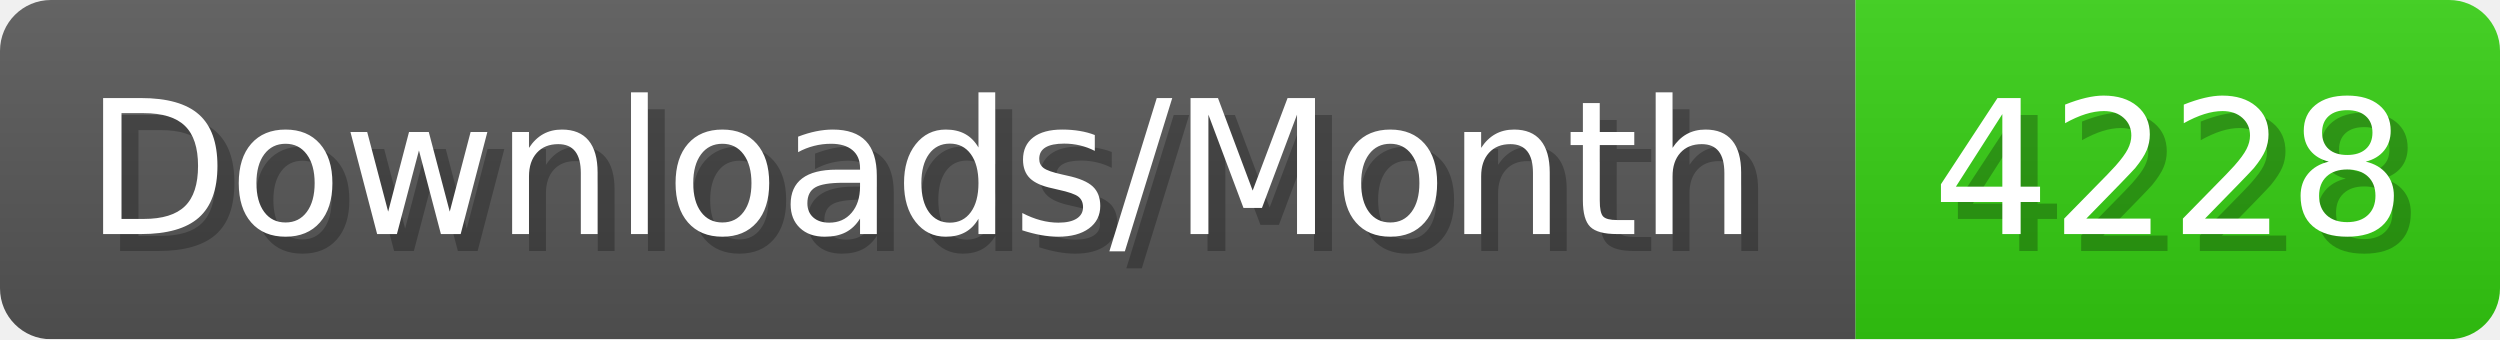
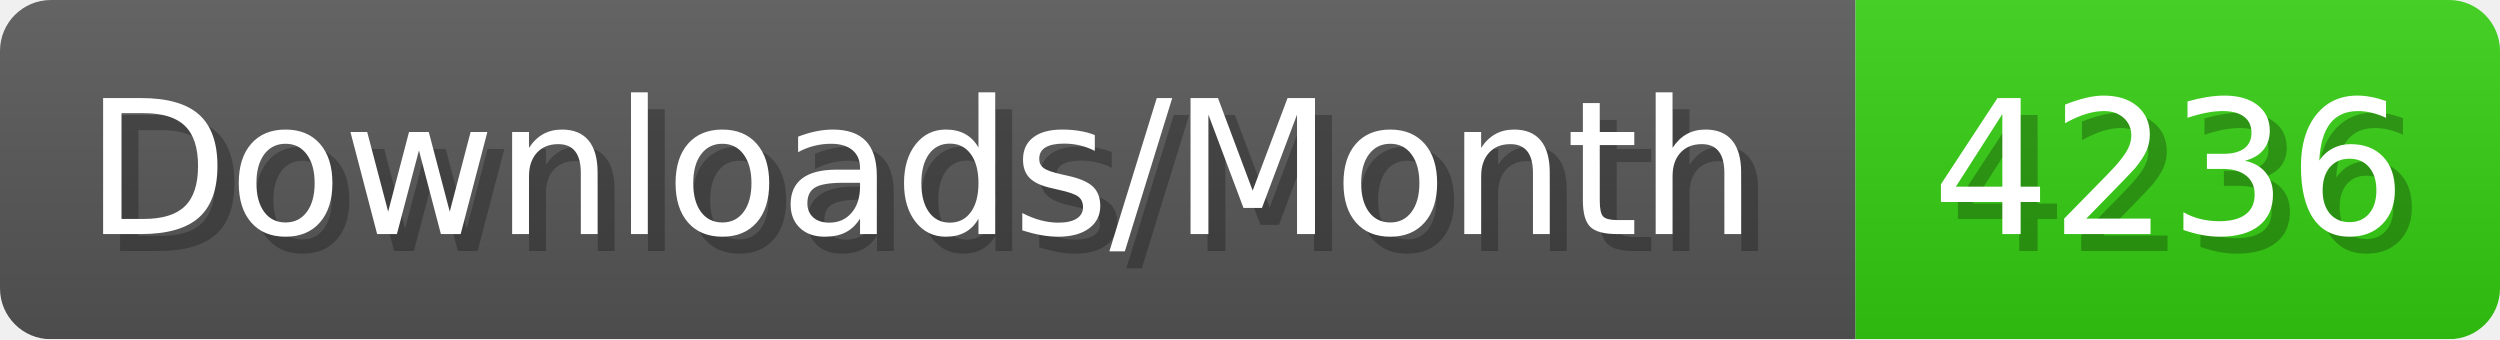
- <svg xmlns="http://www.w3.org/2000/svg" width="147.4" height="20" viewBox="0 0 1474 200" role="img" aria-label="Downloads/Month: 4228">
+ <svg xmlns="http://www.w3.org/2000/svg" width="147.4" height="20" viewBox="0 0 1474 200" role="img" aria-label="Downloads/Month: 4236">
  <linearGradient id="YlXUI" x2="0" y2="100%">
    <stop offset="0" stop-opacity=".1" stop-color="#EEE" />
    <stop offset="1" stop-opacity=".1" />
  </linearGradient>
  <mask id="JHhop">
    <rect width="1474" height="200" rx="30" fill="#FFF" />
  </mask>
  <g mask="url(#JHhop)">
    <rect width="1094" height="200" fill="#555" />
    <rect width="380" height="200" fill="#3C1" x="1094" />
    <rect width="1474" height="200" fill="url(#YlXUI)" />
  </g>
  <g aria-hidden="true" fill="#fff" text-anchor="start" font-family="Verdana,DejaVu Sans,sans-serif" font-size="110">
    <text x="60" y="148" textLength="994" fill="#000" opacity="0.25">Downloads/Month</text>
    <text x="50" y="138" textLength="994">Downloads/Month</text>
-     <text x="1149" y="148" textLength="280" fill="#000" opacity="0.25">4228</text>
-     <text x="1139" y="138" textLength="280">4228</text>
+     <text x="1149" y="148" textLength="280" fill="#000" opacity="0.25">4236</text>
+     <text x="1139" y="138" textLength="280">4236</text>
  </g>
</svg>
